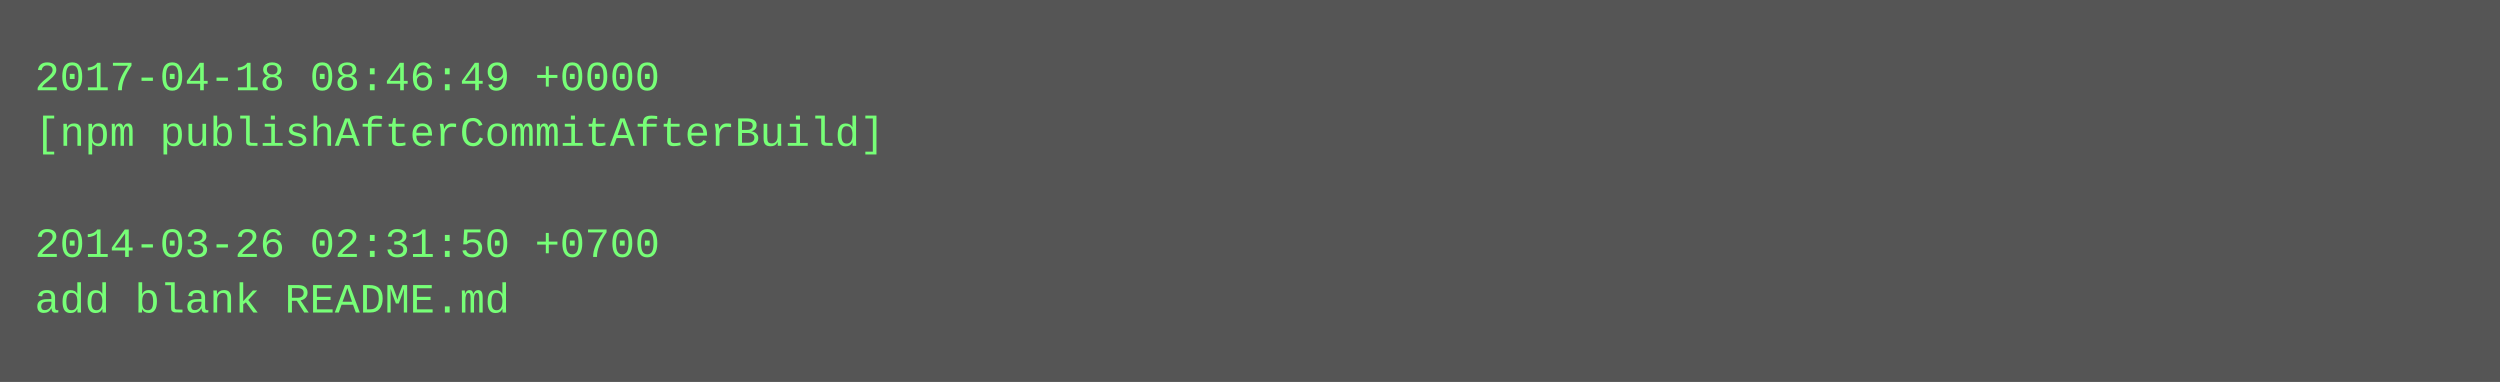
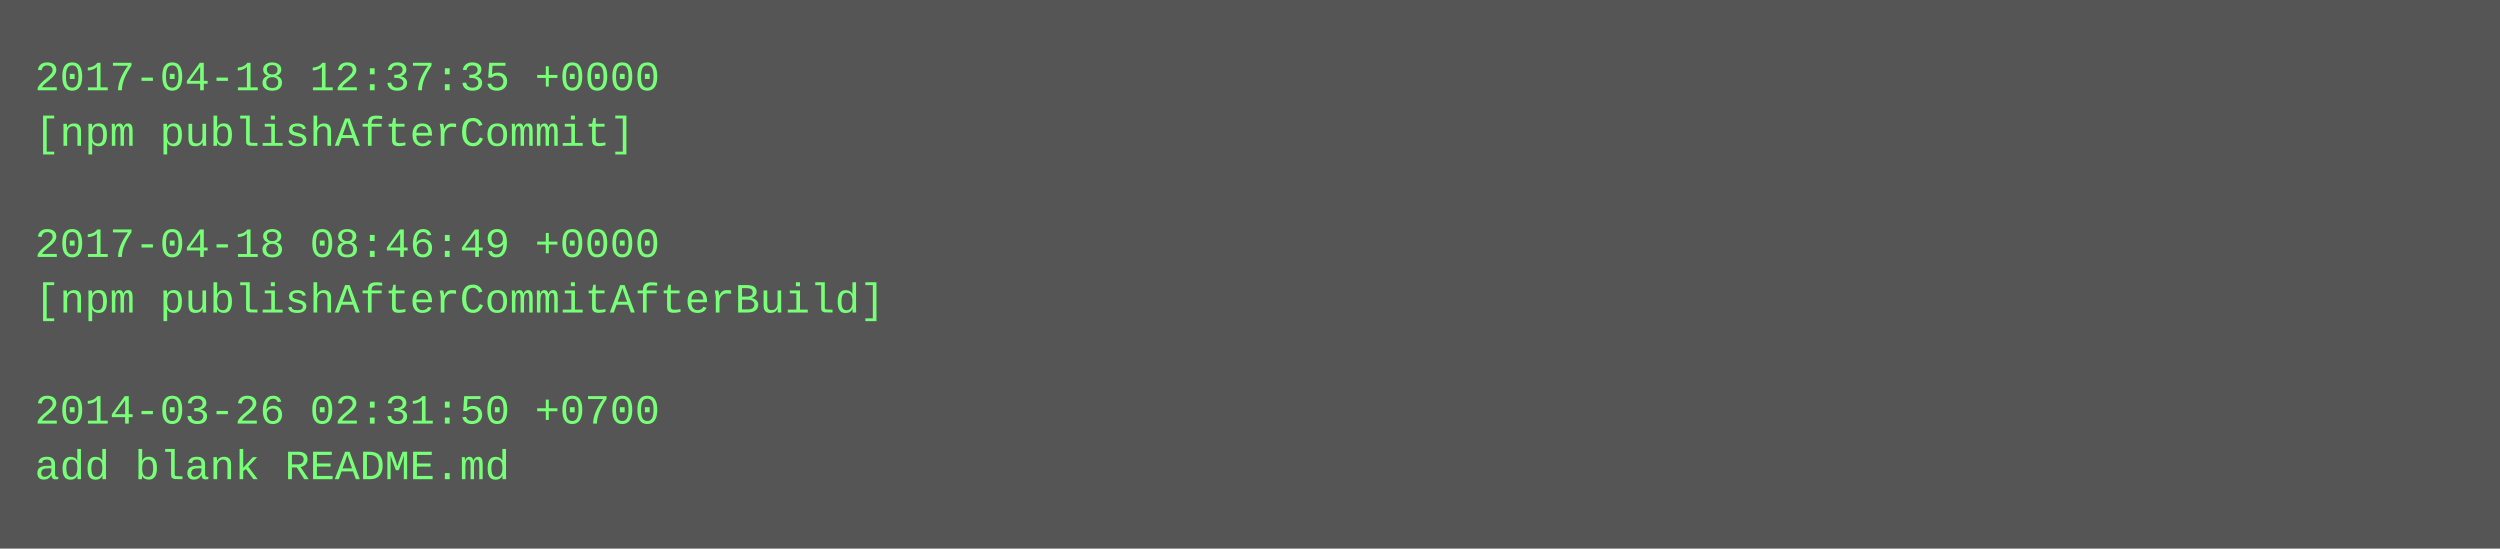
- <svg xmlns="http://www.w3.org/2000/svg" height="110" width="720">
-   <rect height="110" fill="#555" width="720" />
+ <svg xmlns="http://www.w3.org/2000/svg" height="158" width="720">
+   <rect height="158" fill="#555" width="720" />
  <text fill="#7f7" font-family="Courier New" font-size="12" xml:space="preserve">
-     <tspan x="10" y="26">2017-04-18 08:46:49 +0000</tspan>
-     <tspan x="10" y="42">[npm publishAfterCommitAfterBuild]</tspan>
+     <tspan x="10" y="26">2017-04-18 12:37:35 +0000</tspan>
+     <tspan x="10" y="42">[npm publishAfterCommit]</tspan>
    <tspan x="10" y="58" />
-     <tspan x="10" y="74">2014-03-26 02:31:50 +0700</tspan>
-     <tspan x="10" y="90">add blank README.md</tspan>
+     <tspan x="10" y="74">2017-04-18 08:46:49 +0000</tspan>
+     <tspan x="10" y="90">[npm publishAfterCommitAfterBuild]</tspan>
+     <tspan x="10" y="106" />
+     <tspan x="10" y="122">2014-03-26 02:31:50 +0700</tspan>
+     <tspan x="10" y="138">add blank README.md</tspan>
  </text>
</svg>
